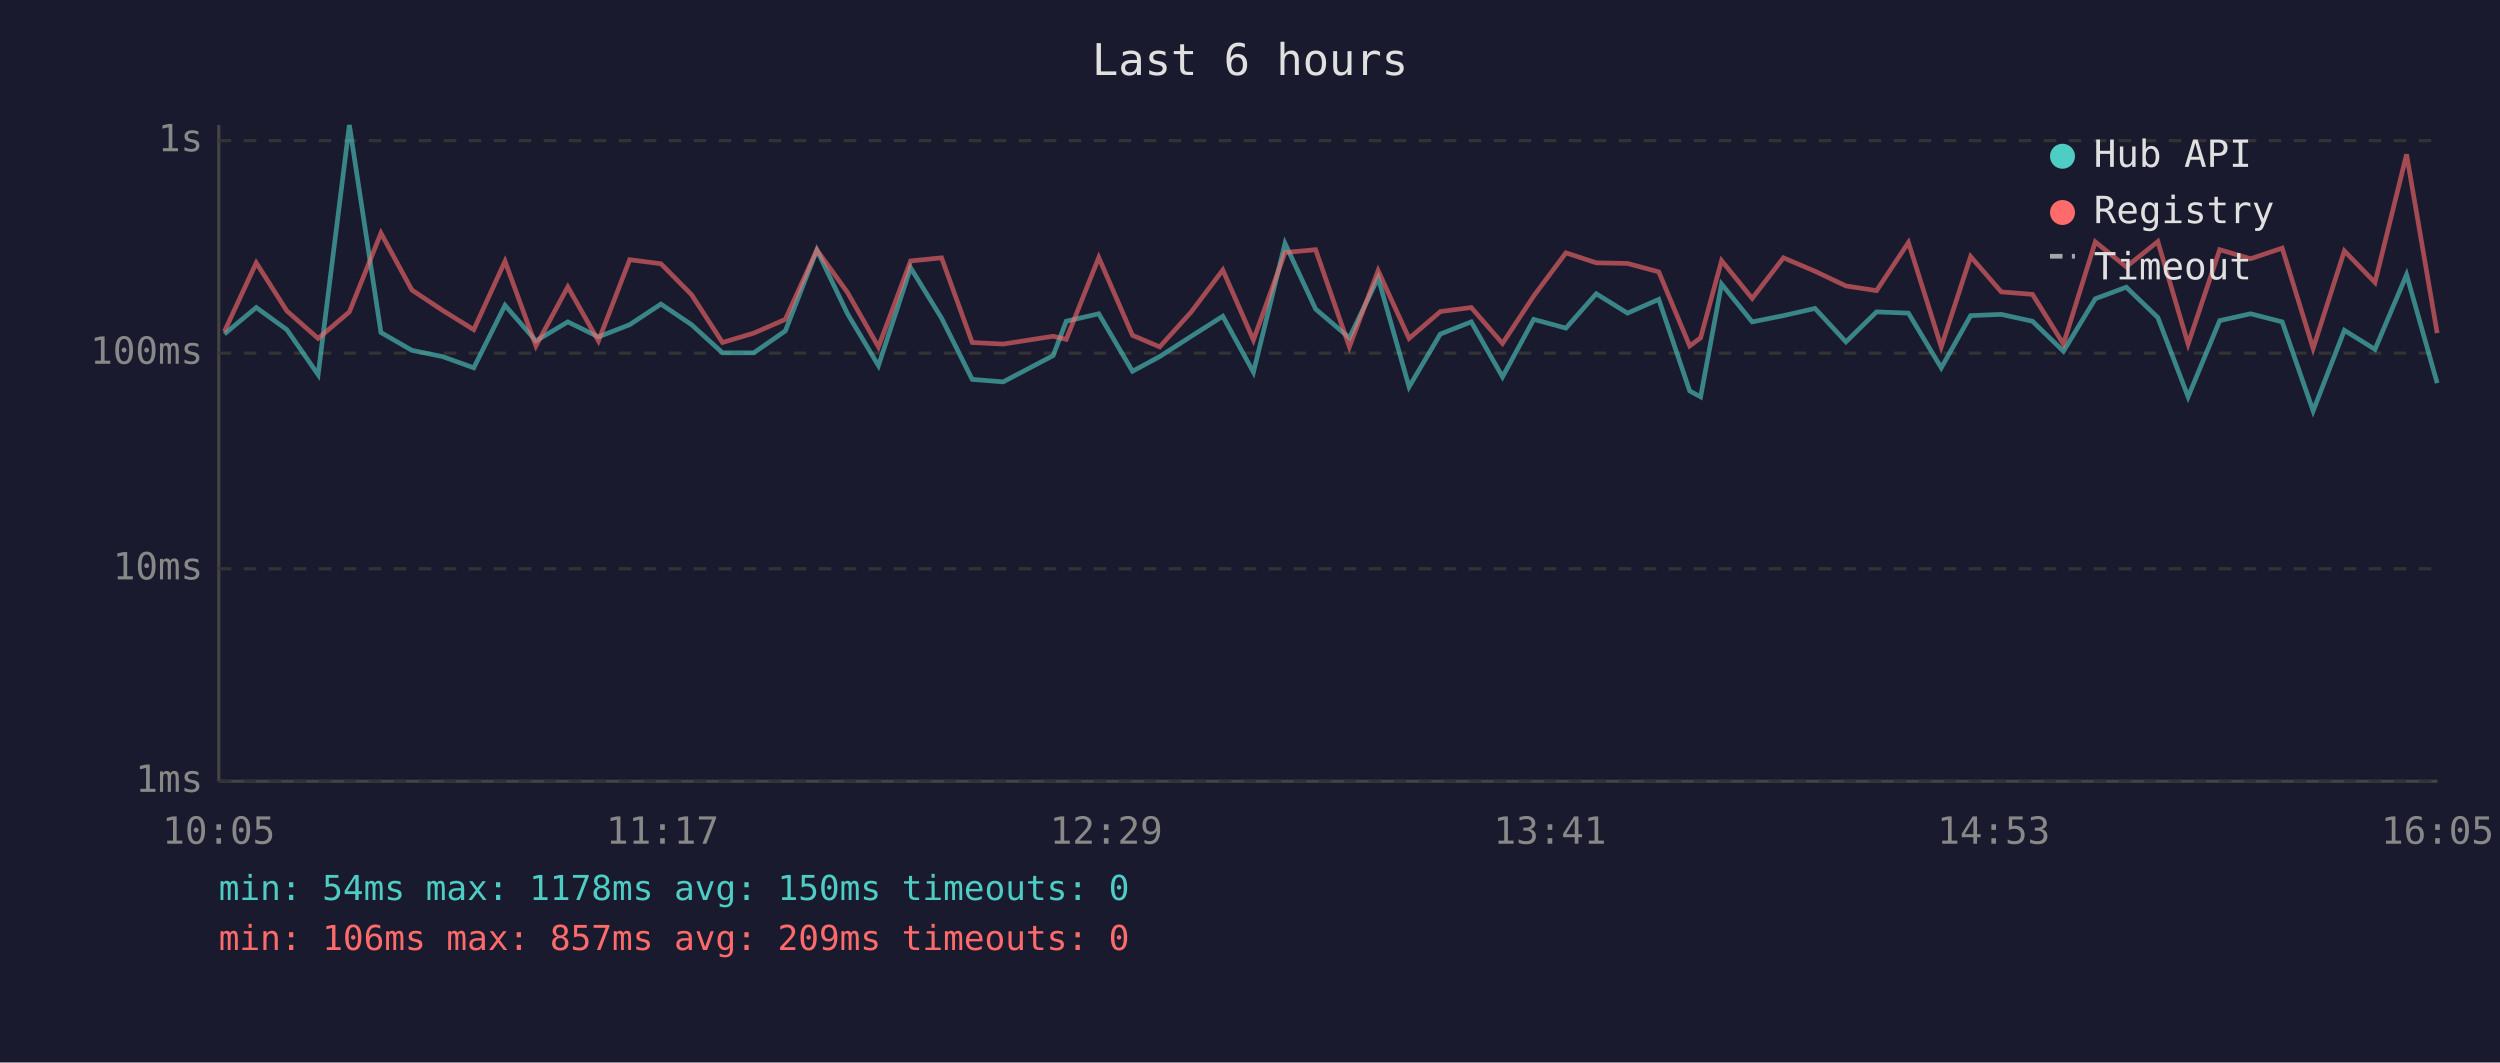
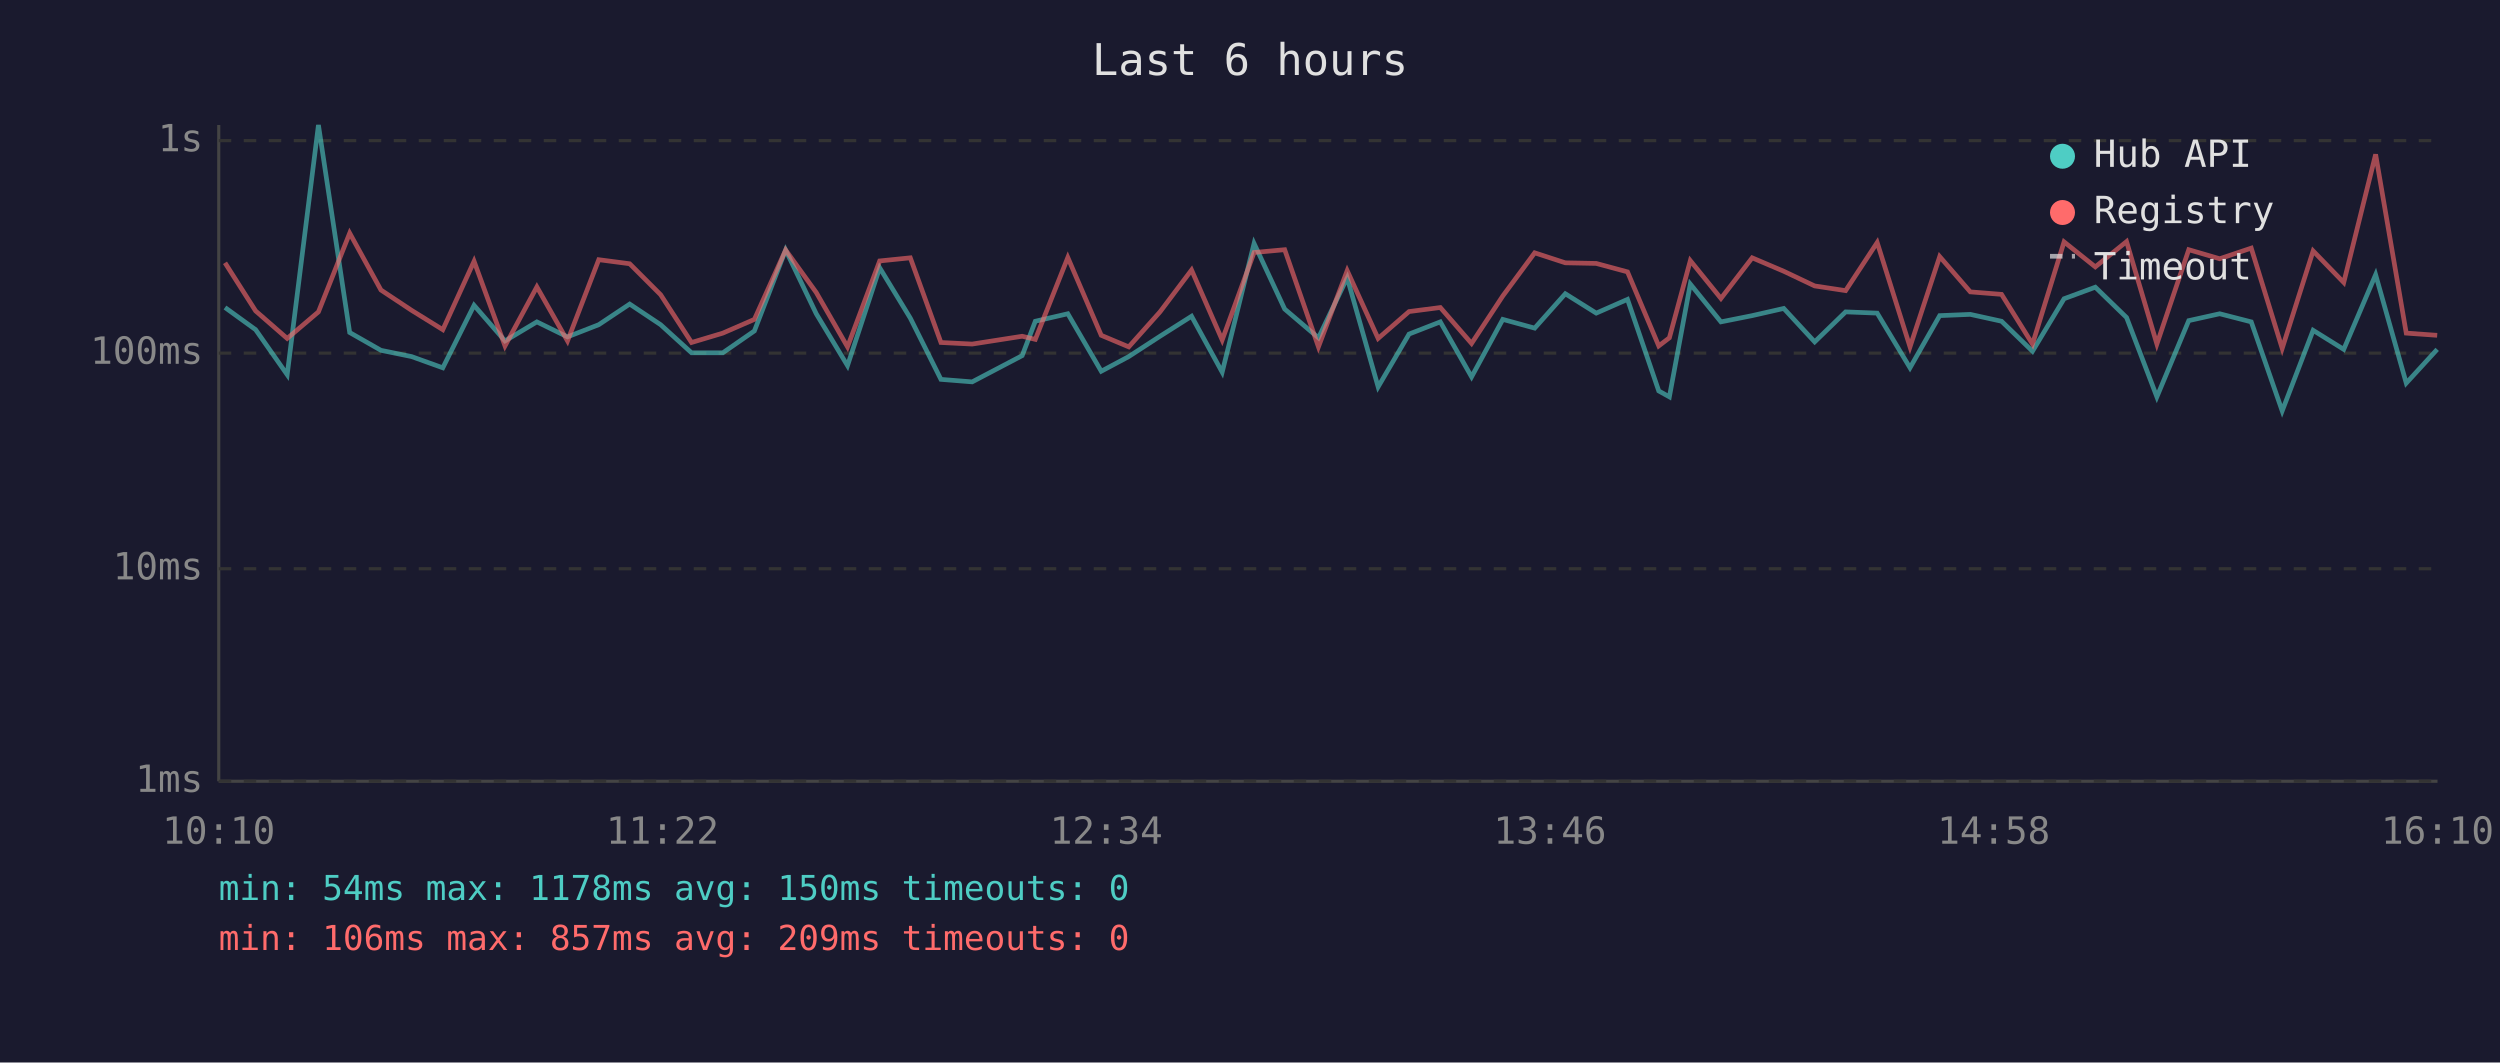
<svg xmlns="http://www.w3.org/2000/svg" viewBox="0 0 800 340" font-family="monospace" font-size="12">
  <rect width="800" height="340" fill="#1a1a2e" />
  <text x="400" y="24" fill="#e0e0e0" font-size="14" text-anchor="middle">Last 6 hours</text>
  <line x1="70" y1="40" x2="70" y2="250" stroke="#444" stroke-width="1" />
  <line x1="70" y1="250" x2="780" y2="250" stroke="#444" stroke-width="1" />
  <line x1="70" y1="250" x2="780" y2="250" stroke="#333" stroke-width="1" stroke-dasharray="4" />
  <text x="65" y="250" fill="#888" text-anchor="end" dominant-baseline="middle">1ms</text>
  <line x1="70" y1="182" x2="780" y2="182" stroke="#333" stroke-width="1" stroke-dasharray="4" />
  <text x="65" y="182" fill="#888" text-anchor="end" dominant-baseline="middle">10ms</text>
  <line x1="70" y1="113" x2="780" y2="113" stroke="#333" stroke-width="1" stroke-dasharray="4" />
  <text x="65" y="113" fill="#888" text-anchor="end" dominant-baseline="middle">100ms</text>
  <line x1="70" y1="45" x2="780" y2="45" stroke="#333" stroke-width="1" stroke-dasharray="4" />
  <text x="65" y="45" fill="#888" text-anchor="end" dominant-baseline="middle">1s</text>
-   <text x="70" y="270" fill="#888" text-anchor="middle">10:05</text>
-   <text x="212" y="270" fill="#888" text-anchor="middle">11:17</text>
-   <text x="354" y="270" fill="#888" text-anchor="middle">12:29</text>
-   <text x="496" y="270" fill="#888" text-anchor="middle">13:41</text>
-   <text x="638" y="270" fill="#888" text-anchor="middle">14:53</text>
-   <text x="780" y="270" fill="#888" text-anchor="middle">16:05</text>
-   <polyline points="71.8,106.9 82.0,98.4 91.8,105.5 101.8,119.9 111.8,40.0 121.9,106.4 131.8,112.1 141.6,114.1 151.6,117.7 161.6,97.7 171.5,109.1 181.7,103.0 191.5,107.8 201.5,103.9 211.5,97.3 221.3,103.9 231.2,112.9 241.2,112.9 251.3,105.9 261.4,80.0 271.2,100.4 281.1,117.0 291.4,85.7 301.3,101.8 311.1,121.4 321.0,122.2 337.0,113.8 341.2,102.8 351.6,100.4 362.4,118.8 371.1,114.1 381.2,107.6 391.3,101.2 401.1,119.1 411.2,77.9 421.0,98.9 431.8,108.1 441.0,88.9 450.9,123.8 460.9,106.9 470.8,103.0 480.8,120.6 490.8,102.2 501.1,105.0 510.8,94.0 520.8,100.2 530.8,95.8 540.7,125.1 544.2,127.0 550.9,90.9 560.7,103.0 570.7,101.0 580.8,98.7 590.7,109.4 600.5,99.8 610.7,100.2 621.2,117.7 630.6,101.0 640.4,100.6 650.4,102.8 660.3,112.4 670.5,95.6 680.4,91.9 690.5,101.6 700.2,127.0 710.3,102.6 720.2,100.4 730.3,103.0 740.2,131.5 750.2,105.7 760.0,111.8 770.1,87.9 779.9,122.6" fill="none" stroke="#4ecdc4" stroke-width="1.5" opacity="0.6" />
-   <polyline points="71.8,106.1 82.0,84.1 91.8,99.5 101.8,108.3 111.8,99.8 121.9,74.6 131.8,92.8 141.6,99.3 151.6,105.5 161.6,83.6 171.5,110.7 181.7,91.8 191.5,109.1 201.5,83.1 211.5,84.4 221.3,94.3 231.2,109.6 241.2,106.6 251.3,102.2 261.4,80.0 271.2,93.6 281.1,111.0 291.4,83.5 301.3,82.5 311.1,109.6 321.0,110.1 337.0,107.6 341.2,108.6 351.6,82.4 362.4,107.3 371.1,111.0 381.2,99.8 391.3,86.4 401.1,108.8 411.2,80.8 421.0,79.9 431.8,111.0 441.0,86.6 450.9,108.3 460.9,99.7 470.8,98.4 480.8,109.9 490.8,94.7 501.1,80.9 510.8,84.1 520.8,84.3 530.8,87.0 540.7,110.7 544.2,108.1 550.9,83.4 560.7,95.5 570.7,82.5 580.8,86.8 590.7,91.5 600.5,93.0 610.7,77.6 621.2,111.0 630.6,82.1 640.4,93.4 650.4,94.2 660.3,110.1 670.5,77.4 680.4,85.4 690.5,77.3 700.2,110.1 710.3,79.9 720.2,82.8 730.3,79.4 740.2,111.5 750.2,80.3 760.0,90.4 770.1,49.4 779.9,106.6" fill="none" stroke="#ff6b6b" stroke-width="1.5" opacity="0.6" />
+   <text x="70" y="270" fill="#888" text-anchor="middle">10:10</text>
+   <text x="212" y="270" fill="#888" text-anchor="middle">11:22</text>
+   <text x="354" y="270" fill="#888" text-anchor="middle">12:34</text>
+   <text x="496" y="270" fill="#888" text-anchor="middle">13:46</text>
+   <text x="638" y="270" fill="#888" text-anchor="middle">14:58</text>
+   <text x="780" y="270" fill="#888" text-anchor="middle">16:10</text>
+   <polyline points="72.0,98.4 81.8,105.5 91.9,119.9 101.9,40.0 111.9,106.4 121.9,112.1 131.7,114.1 141.7,117.7 151.7,97.7 161.6,109.1 171.8,103.0 181.6,107.8 191.6,103.9 201.5,97.3 211.4,103.9 221.3,112.9 231.3,112.9 241.4,105.9 251.4,80.0 261.2,100.4 271.2,117.0 281.5,85.7 291.3,101.8 301.1,121.4 311.1,122.2 327.1,113.8 331.3,102.8 341.7,100.4 352.4,118.8 361.2,114.1 371.2,107.6 381.3,101.2 391.1,119.1 401.3,77.9 411.1,98.9 421.9,108.1 431.1,88.9 441.0,123.8 450.9,106.9 460.9,103.0 470.9,120.6 480.9,102.2 491.1,105.0 500.9,94.0 510.8,100.2 520.8,95.8 530.8,125.1 534.2,127.0 540.9,90.9 550.7,103.0 560.7,101.0 570.8,98.7 580.7,109.4 590.6,99.8 600.7,100.2 611.2,117.7 620.7,101.0 630.5,100.6 640.5,102.8 650.4,112.4 660.5,95.6 670.5,91.9 680.5,101.6 690.2,127.0 700.4,102.6 710.3,100.4 720.4,103.0 730.3,131.5 740.2,105.7 750.0,111.8 760.2,87.9 770.0,122.6 779.9,111.8" fill="none" stroke="#4ecdc4" stroke-width="1.5" opacity="0.6" />
+   <polyline points="72.0,84.1 81.8,99.5 91.9,108.3 101.9,99.8 111.9,74.6 121.9,92.8 131.7,99.3 141.7,105.5 151.7,83.6 161.6,110.7 171.8,91.8 181.6,109.1 191.6,83.1 201.5,84.4 211.4,94.3 221.3,109.6 231.3,106.6 241.4,102.2 251.4,80.0 261.2,93.6 271.2,111.0 281.5,83.5 291.3,82.5 301.1,109.6 311.1,110.1 327.1,107.6 331.3,108.6 341.7,82.4 352.4,107.3 361.2,111.0 371.2,99.8 381.3,86.4 391.1,108.8 401.3,80.8 411.1,79.9 421.9,111.0 431.1,86.6 441.0,108.3 450.9,99.7 460.9,98.4 470.9,109.9 480.9,94.7 491.1,80.9 500.9,84.1 510.8,84.3 520.8,87.0 530.8,110.7 534.2,108.1 540.9,83.4 550.7,95.5 560.7,82.5 570.8,86.8 580.7,91.5 590.6,93.0 600.7,77.6 611.2,111.0 620.7,82.1 630.5,93.4 640.5,94.2 650.4,110.1 660.5,77.4 670.5,85.4 680.5,77.3 690.2,110.1 700.4,79.9 710.3,82.8 720.4,79.4 730.3,111.5 740.2,80.3 750.0,90.4 760.2,49.4 770.0,106.6 779.9,107.3" fill="none" stroke="#ff6b6b" stroke-width="1.5" opacity="0.6" />
  <circle cx="660" cy="50" r="4" fill="#4ecdc4" />
  <text x="670" y="50" fill="#e0e0e0" dominant-baseline="middle">Hub API</text>
  <circle cx="660" cy="68" r="4" fill="#ff6b6b" />
  <text x="670" y="68" fill="#e0e0e0" dominant-baseline="middle">Registry</text>
  <line x1="656" y1="82" x2="664" y2="82" stroke="#e0e0e0" stroke-width="1.5" stroke-dasharray="4,3" opacity="0.7" />
  <text x="670" y="86" fill="#e0e0e0" dominant-baseline="middle">Timeout</text>
  <text x="70" y="288" fill="#4ecdc4" font-size="11">min: 54ms  max: 1178ms  avg: 150ms  timeouts: 0</text>
  <text x="70" y="304" fill="#ff6b6b" font-size="11">min: 106ms  max: 857ms  avg: 209ms  timeouts: 0</text>
</svg>
